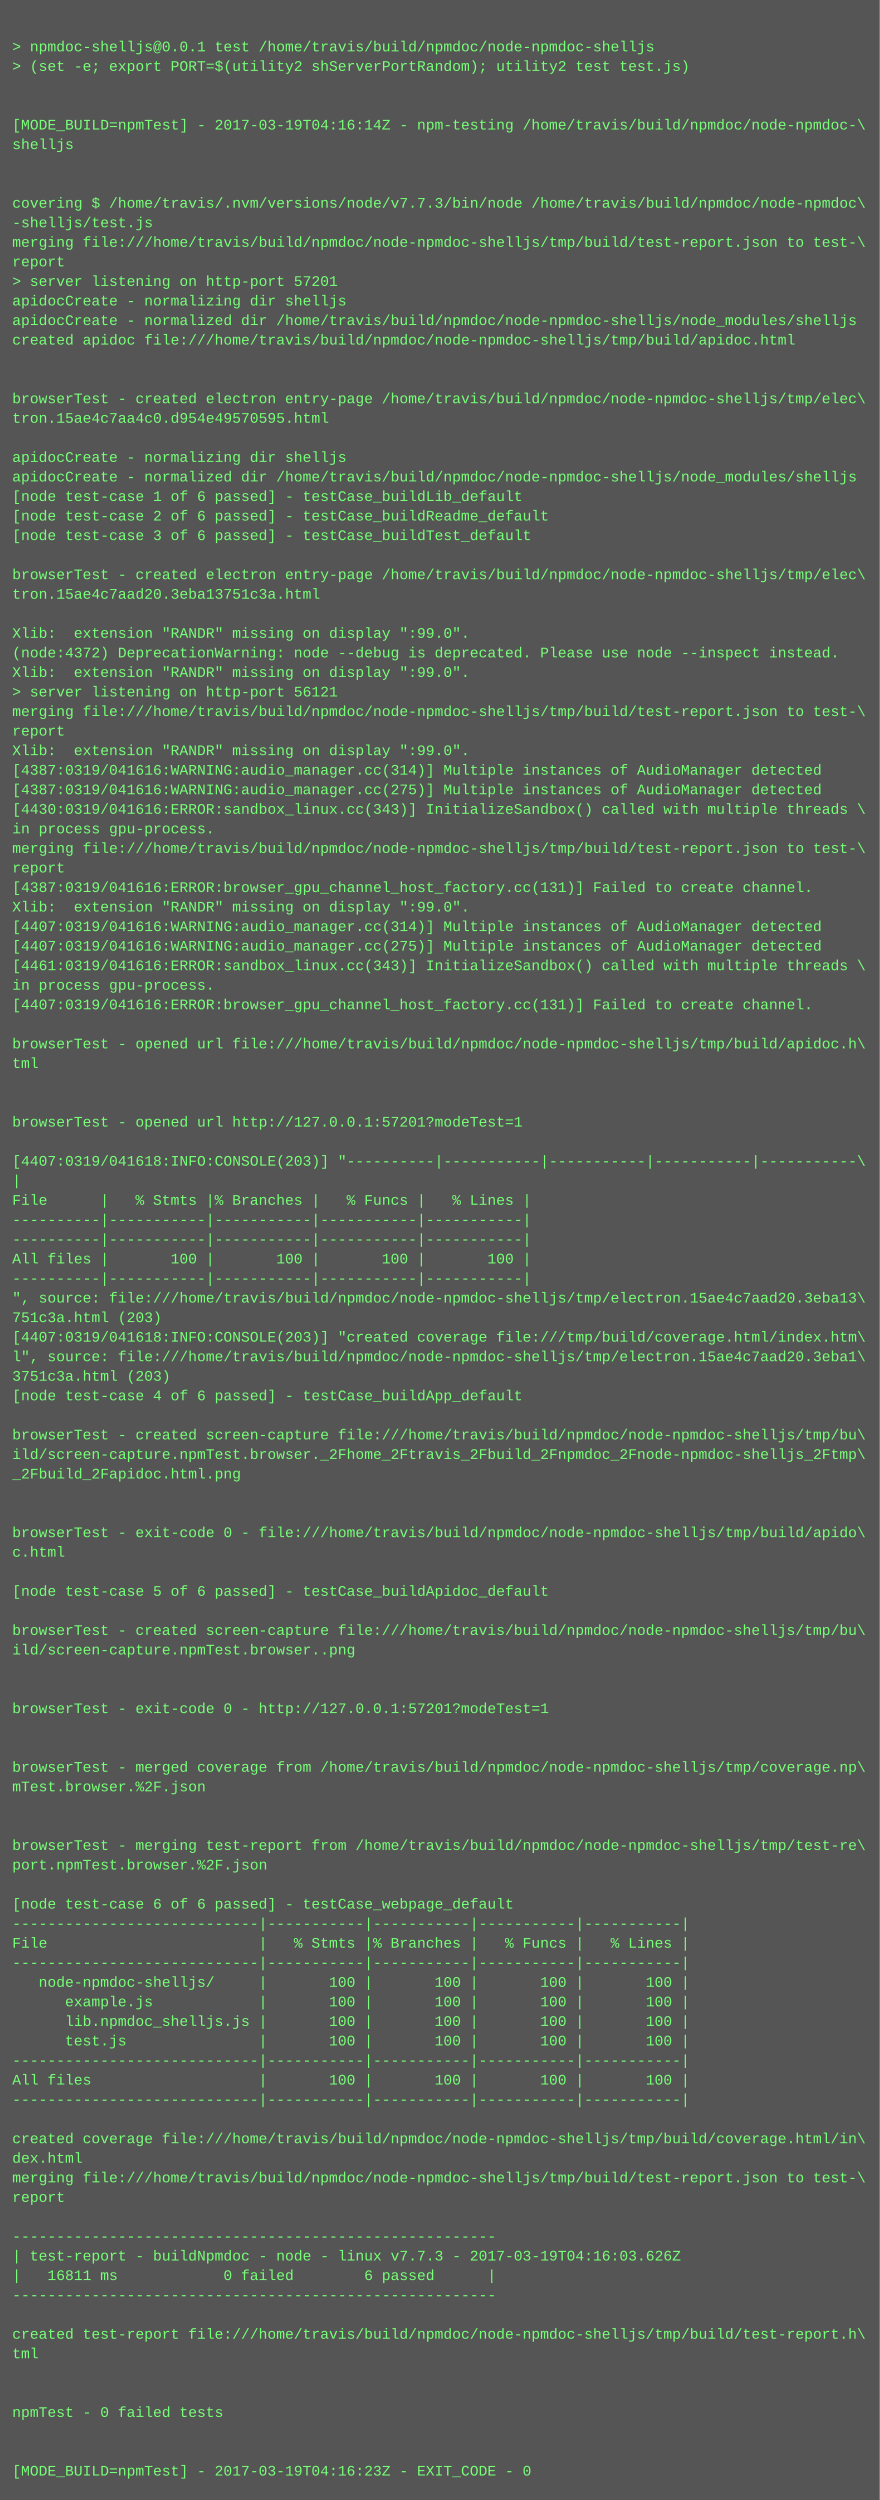
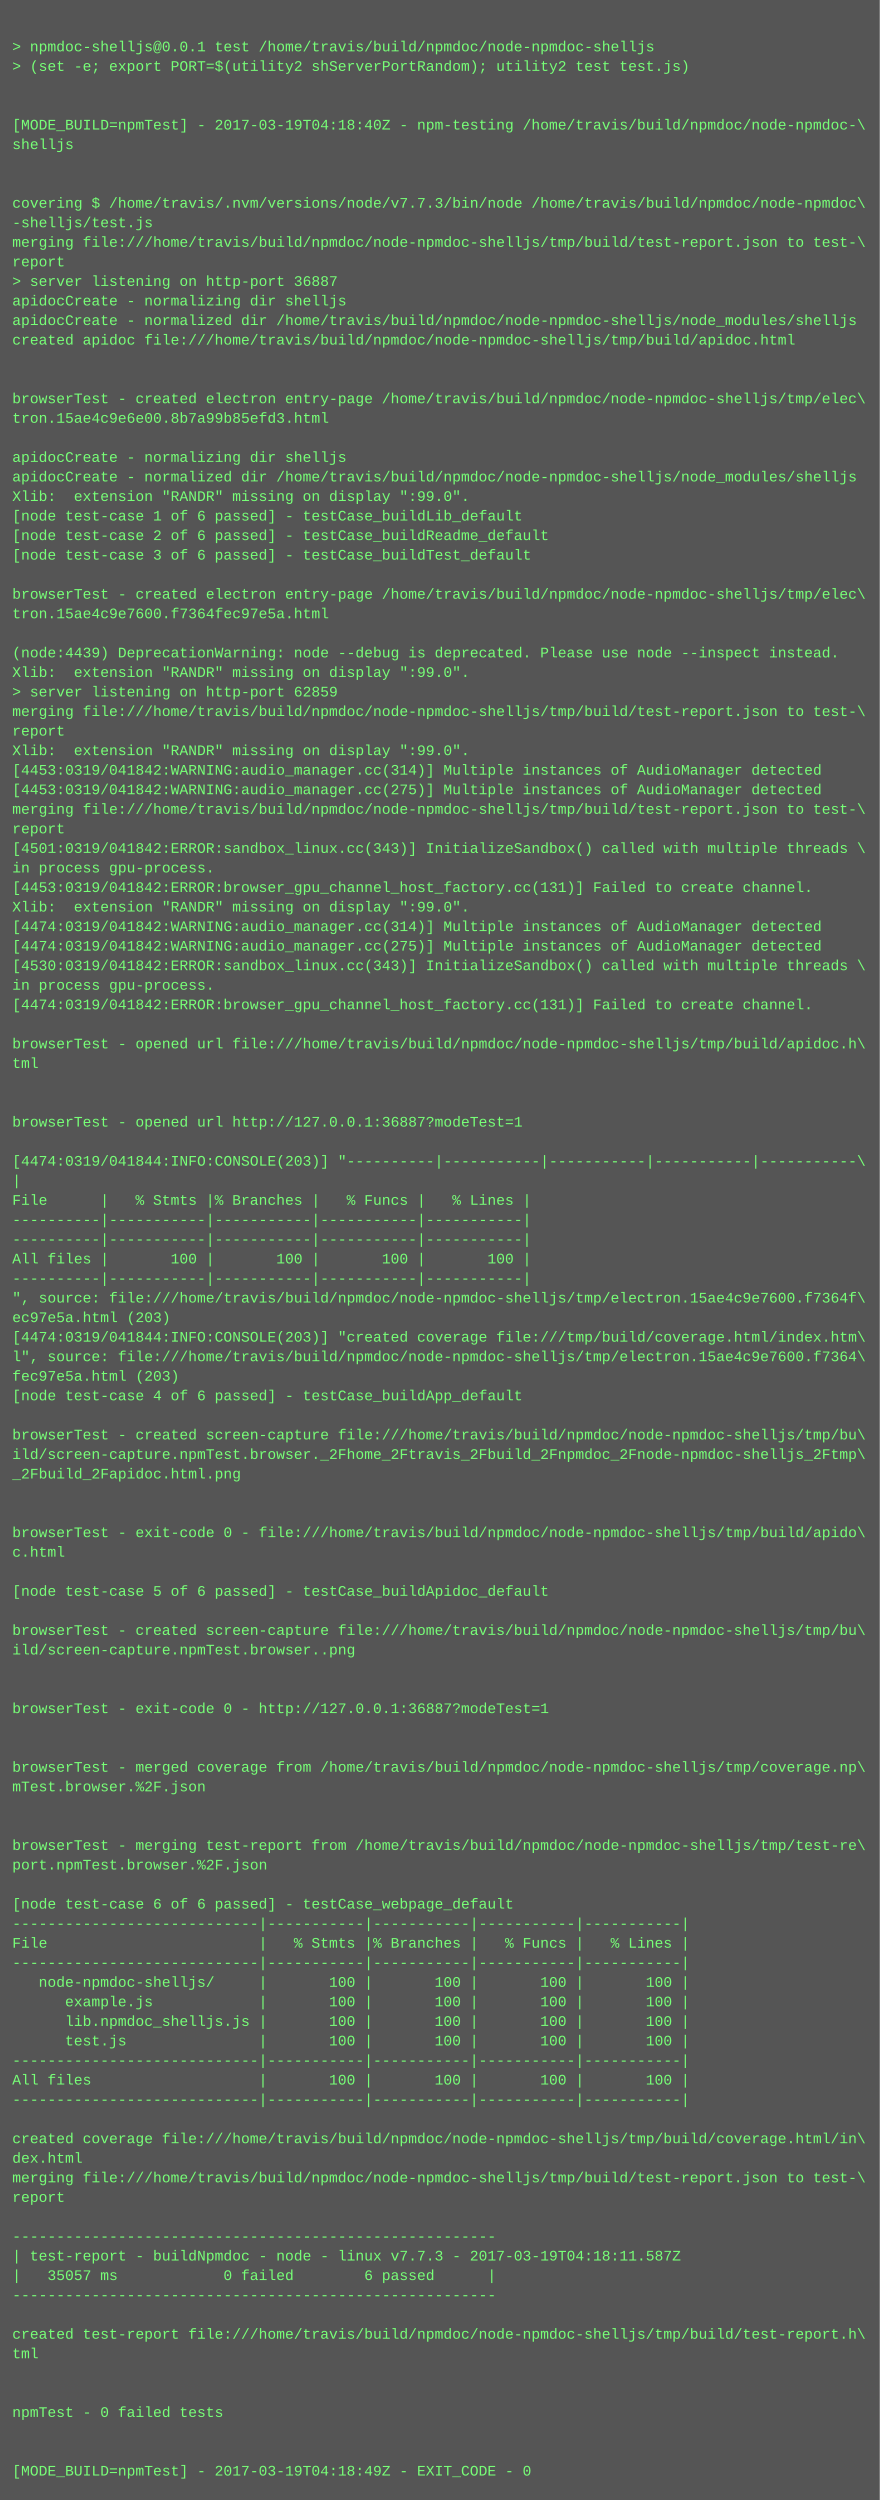
<svg xmlns="http://www.w3.org/2000/svg" height="2046" width="720">
  <rect height="2046" fill="#555" width="720" />
  <text fill="#7f7" font-family="Courier New" font-size="12" xml:space="preserve">
    <tspan x="10" y="26" />
    <tspan x="10" y="42">&gt; npmdoc-shelljs@0.0.1 test /home/travis/build/npmdoc/node-npmdoc-shelljs</tspan>
    <tspan x="10" y="58">&gt; (set -e; export PORT=$(utility2 shServerPortRandom); utility2 test test.js)</tspan>
    <tspan x="10" y="74" />
    <tspan x="10" y="90" />
-     <tspan x="10" y="106">[MODE_BUILD=npmTest] - 2017-03-19T04:16:14Z - npm-testing /home/travis/build/npmdoc/node-npmdoc-\</tspan>
+     <tspan x="10" y="106">[MODE_BUILD=npmTest] - 2017-03-19T04:18:40Z - npm-testing /home/travis/build/npmdoc/node-npmdoc-\</tspan>
    <tspan x="10" y="122">shelljs</tspan>
    <tspan x="10" y="138" />
    <tspan x="10" y="154" />
    <tspan x="10" y="170">covering $ /home/travis/.nvm/versions/node/v7.7.3/bin/node /home/travis/build/npmdoc/node-npmdoc\</tspan>
    <tspan x="10" y="186">-shelljs/test.js</tspan>
    <tspan x="10" y="202">merging file:///home/travis/build/npmdoc/node-npmdoc-shelljs/tmp/build/test-report.json to test-\</tspan>
    <tspan x="10" y="218">report</tspan>
-     <tspan x="10" y="234">&gt; server listening on http-port 57201</tspan>
+     <tspan x="10" y="234">&gt; server listening on http-port 36887</tspan>
    <tspan x="10" y="250">apidocCreate - normalizing dir shelljs</tspan>
    <tspan x="10" y="266">apidocCreate - normalized dir /home/travis/build/npmdoc/node-npmdoc-shelljs/node_modules/shelljs</tspan>
    <tspan x="10" y="282">created apidoc file:///home/travis/build/npmdoc/node-npmdoc-shelljs/tmp/build/apidoc.html</tspan>
    <tspan x="10" y="298" />
    <tspan x="10" y="314" />
    <tspan x="10" y="330">browserTest - created electron entry-page /home/travis/build/npmdoc/node-npmdoc-shelljs/tmp/elec\</tspan>
-     <tspan x="10" y="346">tron.15ae4c7aa4c0.d954e49570595.html</tspan>
+     <tspan x="10" y="346">tron.15ae4c9e6e00.8b7a99b85efd3.html</tspan>
    <tspan x="10" y="362" />
    <tspan x="10" y="378">apidocCreate - normalizing dir shelljs</tspan>
    <tspan x="10" y="394">apidocCreate - normalized dir /home/travis/build/npmdoc/node-npmdoc-shelljs/node_modules/shelljs</tspan>
-     <tspan x="10" y="410">[node test-case 1 of 6 passed] - testCase_buildLib_default</tspan>
-     <tspan x="10" y="426">[node test-case 2 of 6 passed] - testCase_buildReadme_default</tspan>
-     <tspan x="10" y="442">[node test-case 3 of 6 passed] - testCase_buildTest_default</tspan>
-     <tspan x="10" y="458" />
-     <tspan x="10" y="474">browserTest - created electron entry-page /home/travis/build/npmdoc/node-npmdoc-shelljs/tmp/elec\</tspan>
-     <tspan x="10" y="490">tron.15ae4c7aad20.3eba13751c3a.html</tspan>
-     <tspan x="10" y="506" />
-     <tspan x="10" y="522">Xlib:  extension "RANDR" missing on display ":99.0".</tspan>
-     <tspan x="10" y="538">(node:4372) DeprecationWarning: node --debug is deprecated. Please use node --inspect instead.</tspan>
+     <tspan x="10" y="410">Xlib:  extension "RANDR" missing on display ":99.0".</tspan>
+     <tspan x="10" y="426">[node test-case 1 of 6 passed] - testCase_buildLib_default</tspan>
+     <tspan x="10" y="442">[node test-case 2 of 6 passed] - testCase_buildReadme_default</tspan>
+     <tspan x="10" y="458">[node test-case 3 of 6 passed] - testCase_buildTest_default</tspan>
+     <tspan x="10" y="474" />
+     <tspan x="10" y="490">browserTest - created electron entry-page /home/travis/build/npmdoc/node-npmdoc-shelljs/tmp/elec\</tspan>
+     <tspan x="10" y="506">tron.15ae4c9e7600.f7364fec97e5a.html</tspan>
+     <tspan x="10" y="522" />
+     <tspan x="10" y="538">(node:4439) DeprecationWarning: node --debug is deprecated. Please use node --inspect instead.</tspan>
    <tspan x="10" y="554">Xlib:  extension "RANDR" missing on display ":99.0".</tspan>
-     <tspan x="10" y="570">&gt; server listening on http-port 56121</tspan>
+     <tspan x="10" y="570">&gt; server listening on http-port 62859</tspan>
    <tspan x="10" y="586">merging file:///home/travis/build/npmdoc/node-npmdoc-shelljs/tmp/build/test-report.json to test-\</tspan>
    <tspan x="10" y="602">report</tspan>
    <tspan x="10" y="618">Xlib:  extension "RANDR" missing on display ":99.0".</tspan>
-     <tspan x="10" y="634">[4387:0319/041616:WARNING:audio_manager.cc(314)] Multiple instances of AudioManager detected</tspan>
-     <tspan x="10" y="650">[4387:0319/041616:WARNING:audio_manager.cc(275)] Multiple instances of AudioManager detected</tspan>
-     <tspan x="10" y="666">[4430:0319/041616:ERROR:sandbox_linux.cc(343)] InitializeSandbox() called with multiple threads \</tspan>
-     <tspan x="10" y="682">in process gpu-process. </tspan>
-     <tspan x="10" y="698">merging file:///home/travis/build/npmdoc/node-npmdoc-shelljs/tmp/build/test-report.json to test-\</tspan>
-     <tspan x="10" y="714">report</tspan>
-     <tspan x="10" y="730">[4387:0319/041616:ERROR:browser_gpu_channel_host_factory.cc(131)] Failed to create channel.</tspan>
+     <tspan x="10" y="634">[4453:0319/041842:WARNING:audio_manager.cc(314)] Multiple instances of AudioManager detected</tspan>
+     <tspan x="10" y="650">[4453:0319/041842:WARNING:audio_manager.cc(275)] Multiple instances of AudioManager detected</tspan>
+     <tspan x="10" y="666">merging file:///home/travis/build/npmdoc/node-npmdoc-shelljs/tmp/build/test-report.json to test-\</tspan>
+     <tspan x="10" y="682">report</tspan>
+     <tspan x="10" y="698">[4501:0319/041842:ERROR:sandbox_linux.cc(343)] InitializeSandbox() called with multiple threads \</tspan>
+     <tspan x="10" y="714">in process gpu-process. </tspan>
+     <tspan x="10" y="730">[4453:0319/041842:ERROR:browser_gpu_channel_host_factory.cc(131)] Failed to create channel.</tspan>
    <tspan x="10" y="746">Xlib:  extension "RANDR" missing on display ":99.0".</tspan>
-     <tspan x="10" y="762">[4407:0319/041616:WARNING:audio_manager.cc(314)] Multiple instances of AudioManager detected</tspan>
-     <tspan x="10" y="778">[4407:0319/041616:WARNING:audio_manager.cc(275)] Multiple instances of AudioManager detected</tspan>
-     <tspan x="10" y="794">[4461:0319/041616:ERROR:sandbox_linux.cc(343)] InitializeSandbox() called with multiple threads \</tspan>
+     <tspan x="10" y="762">[4474:0319/041842:WARNING:audio_manager.cc(314)] Multiple instances of AudioManager detected</tspan>
+     <tspan x="10" y="778">[4474:0319/041842:WARNING:audio_manager.cc(275)] Multiple instances of AudioManager detected</tspan>
+     <tspan x="10" y="794">[4530:0319/041842:ERROR:sandbox_linux.cc(343)] InitializeSandbox() called with multiple threads \</tspan>
    <tspan x="10" y="810">in process gpu-process. </tspan>
-     <tspan x="10" y="826">[4407:0319/041616:ERROR:browser_gpu_channel_host_factory.cc(131)] Failed to create channel.</tspan>
+     <tspan x="10" y="826">[4474:0319/041842:ERROR:browser_gpu_channel_host_factory.cc(131)] Failed to create channel.</tspan>
    <tspan x="10" y="842" />
    <tspan x="10" y="858">browserTest - opened url file:///home/travis/build/npmdoc/node-npmdoc-shelljs/tmp/build/apidoc.h\</tspan>
    <tspan x="10" y="874">tml</tspan>
    <tspan x="10" y="890" />
    <tspan x="10" y="906" />
-     <tspan x="10" y="922">browserTest - opened url http://127.0.0.1:57201?modeTest=1</tspan>
+     <tspan x="10" y="922">browserTest - opened url http://127.0.0.1:36887?modeTest=1</tspan>
    <tspan x="10" y="938" />
-     <tspan x="10" y="954">[4407:0319/041618:INFO:CONSOLE(203)] "----------|-----------|-----------|-----------|-----------\</tspan>
+     <tspan x="10" y="954">[4474:0319/041844:INFO:CONSOLE(203)] "----------|-----------|-----------|-----------|-----------\</tspan>
    <tspan x="10" y="970">|</tspan>
    <tspan x="10" y="986">File      |   % Stmts |% Branches |   % Funcs |   % Lines |</tspan>
    <tspan x="10" y="1002">----------|-----------|-----------|-----------|-----------|</tspan>
    <tspan x="10" y="1018">----------|-----------|-----------|-----------|-----------|</tspan>
    <tspan x="10" y="1034">All files |       100 |       100 |       100 |       100 |</tspan>
    <tspan x="10" y="1050">----------|-----------|-----------|-----------|-----------|</tspan>
-     <tspan x="10" y="1066">", source: file:///home/travis/build/npmdoc/node-npmdoc-shelljs/tmp/electron.15ae4c7aad20.3eba13\</tspan>
-     <tspan x="10" y="1082">751c3a.html (203)</tspan>
-     <tspan x="10" y="1098">[4407:0319/041618:INFO:CONSOLE(203)] "created coverage file:///tmp/build/coverage.html/index.htm\</tspan>
-     <tspan x="10" y="1114">l", source: file:///home/travis/build/npmdoc/node-npmdoc-shelljs/tmp/electron.15ae4c7aad20.3eba1\</tspan>
-     <tspan x="10" y="1130">3751c3a.html (203)</tspan>
+     <tspan x="10" y="1066">", source: file:///home/travis/build/npmdoc/node-npmdoc-shelljs/tmp/electron.15ae4c9e7600.f7364f\</tspan>
+     <tspan x="10" y="1082">ec97e5a.html (203)</tspan>
+     <tspan x="10" y="1098">[4474:0319/041844:INFO:CONSOLE(203)] "created coverage file:///tmp/build/coverage.html/index.htm\</tspan>
+     <tspan x="10" y="1114">l", source: file:///home/travis/build/npmdoc/node-npmdoc-shelljs/tmp/electron.15ae4c9e7600.f7364\</tspan>
+     <tspan x="10" y="1130">fec97e5a.html (203)</tspan>
    <tspan x="10" y="1146">[node test-case 4 of 6 passed] - testCase_buildApp_default</tspan>
    <tspan x="10" y="1162" />
    <tspan x="10" y="1178">browserTest - created screen-capture file:///home/travis/build/npmdoc/node-npmdoc-shelljs/tmp/bu\</tspan>
    <tspan x="10" y="1194">ild/screen-capture.npmTest.browser._2Fhome_2Ftravis_2Fbuild_2Fnpmdoc_2Fnode-npmdoc-shelljs_2Ftmp\</tspan>
    <tspan x="10" y="1210">_2Fbuild_2Fapidoc.html.png</tspan>
    <tspan x="10" y="1226" />
    <tspan x="10" y="1242" />
    <tspan x="10" y="1258">browserTest - exit-code 0 - file:///home/travis/build/npmdoc/node-npmdoc-shelljs/tmp/build/apido\</tspan>
    <tspan x="10" y="1274">c.html</tspan>
    <tspan x="10" y="1290" />
    <tspan x="10" y="1306">[node test-case 5 of 6 passed] - testCase_buildApidoc_default</tspan>
    <tspan x="10" y="1322" />
    <tspan x="10" y="1338">browserTest - created screen-capture file:///home/travis/build/npmdoc/node-npmdoc-shelljs/tmp/bu\</tspan>
    <tspan x="10" y="1354">ild/screen-capture.npmTest.browser..png</tspan>
    <tspan x="10" y="1370" />
    <tspan x="10" y="1386" />
-     <tspan x="10" y="1402">browserTest - exit-code 0 - http://127.0.0.1:57201?modeTest=1</tspan>
+     <tspan x="10" y="1402">browserTest - exit-code 0 - http://127.0.0.1:36887?modeTest=1</tspan>
    <tspan x="10" y="1418" />
    <tspan x="10" y="1434" />
    <tspan x="10" y="1450">browserTest - merged coverage from /home/travis/build/npmdoc/node-npmdoc-shelljs/tmp/coverage.np\</tspan>
    <tspan x="10" y="1466">mTest.browser.%2F.json</tspan>
    <tspan x="10" y="1482" />
    <tspan x="10" y="1498" />
    <tspan x="10" y="1514">browserTest - merging test-report from /home/travis/build/npmdoc/node-npmdoc-shelljs/tmp/test-re\</tspan>
    <tspan x="10" y="1530">port.npmTest.browser.%2F.json</tspan>
    <tspan x="10" y="1546" />
    <tspan x="10" y="1562">[node test-case 6 of 6 passed] - testCase_webpage_default</tspan>
    <tspan x="10" y="1578">----------------------------|-----------|-----------|-----------|-----------|</tspan>
    <tspan x="10" y="1594">File                        |   % Stmts |% Branches |   % Funcs |   % Lines |</tspan>
    <tspan x="10" y="1610">----------------------------|-----------|-----------|-----------|-----------|</tspan>
    <tspan x="10" y="1626">   node-npmdoc-shelljs/     |       100 |       100 |       100 |       100 |</tspan>
    <tspan x="10" y="1642">      example.js            |       100 |       100 |       100 |       100 |</tspan>
    <tspan x="10" y="1658">      lib.npmdoc_shelljs.js |       100 |       100 |       100 |       100 |</tspan>
    <tspan x="10" y="1674">      test.js               |       100 |       100 |       100 |       100 |</tspan>
    <tspan x="10" y="1690">----------------------------|-----------|-----------|-----------|-----------|</tspan>
    <tspan x="10" y="1706">All files                   |       100 |       100 |       100 |       100 |</tspan>
    <tspan x="10" y="1722">----------------------------|-----------|-----------|-----------|-----------|</tspan>
    <tspan x="10" y="1738" />
    <tspan x="10" y="1754">created coverage file:///home/travis/build/npmdoc/node-npmdoc-shelljs/tmp/build/coverage.html/in\</tspan>
    <tspan x="10" y="1770">dex.html</tspan>
    <tspan x="10" y="1786">merging file:///home/travis/build/npmdoc/node-npmdoc-shelljs/tmp/build/test-report.json to test-\</tspan>
    <tspan x="10" y="1802">report</tspan>
    <tspan x="10" y="1818" />
    <tspan x="10" y="1834">-------------------------------------------------------</tspan>
-     <tspan x="10" y="1850">| test-report - buildNpmdoc - node - linux v7.7.3 - 2017-03-19T04:16:03.626Z</tspan>
-     <tspan x="10" y="1866">|   16811 ms            0 failed        6 passed      |</tspan>
+     <tspan x="10" y="1850">| test-report - buildNpmdoc - node - linux v7.7.3 - 2017-03-19T04:18:11.587Z</tspan>
+     <tspan x="10" y="1866">|   35057 ms            0 failed        6 passed      |</tspan>
    <tspan x="10" y="1882">-------------------------------------------------------</tspan>
    <tspan x="10" y="1898" />
    <tspan x="10" y="1914">created test-report file:///home/travis/build/npmdoc/node-npmdoc-shelljs/tmp/build/test-report.h\</tspan>
    <tspan x="10" y="1930">tml</tspan>
    <tspan x="10" y="1946" />
    <tspan x="10" y="1962" />
    <tspan x="10" y="1978">npmTest - 0 failed tests</tspan>
    <tspan x="10" y="1994" />
    <tspan x="10" y="2010" />
-     <tspan x="10" y="2026">[MODE_BUILD=npmTest] - 2017-03-19T04:16:23Z - EXIT_CODE - 0</tspan>
+     <tspan x="10" y="2026">[MODE_BUILD=npmTest] - 2017-03-19T04:18:49Z - EXIT_CODE - 0</tspan>
  </text>
</svg>
